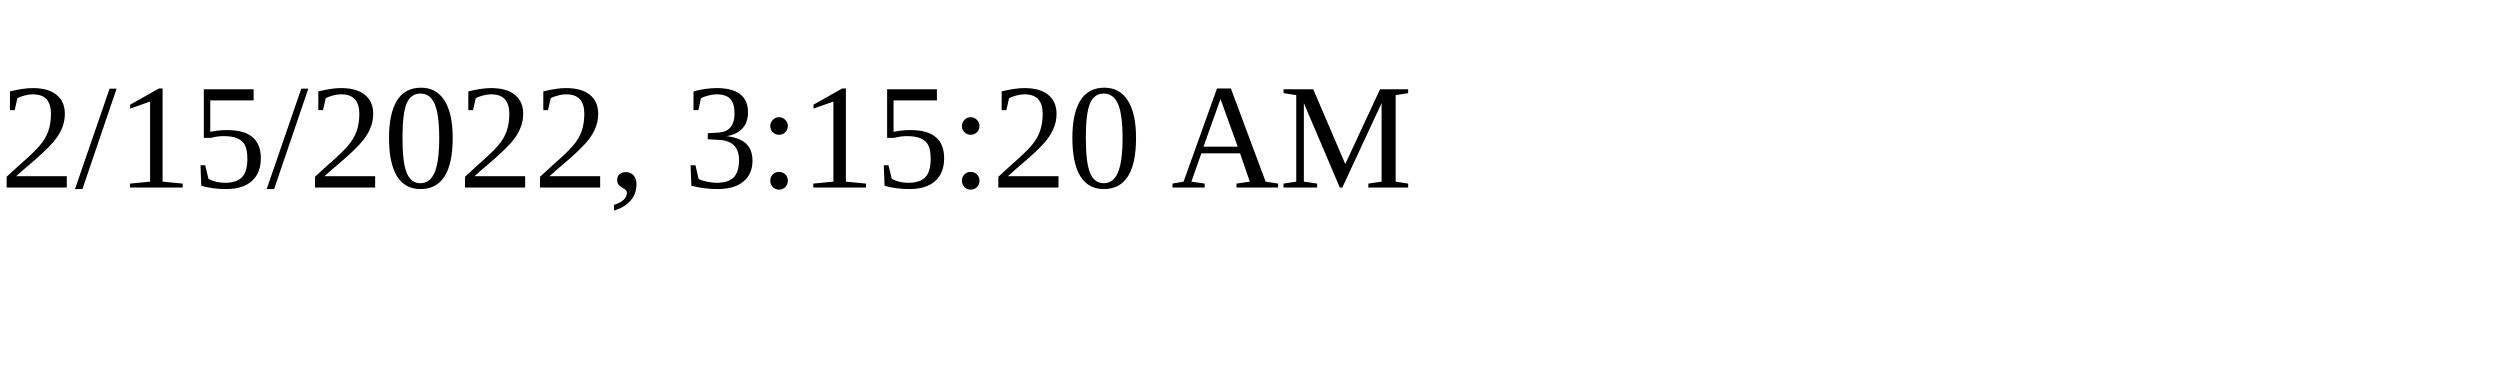
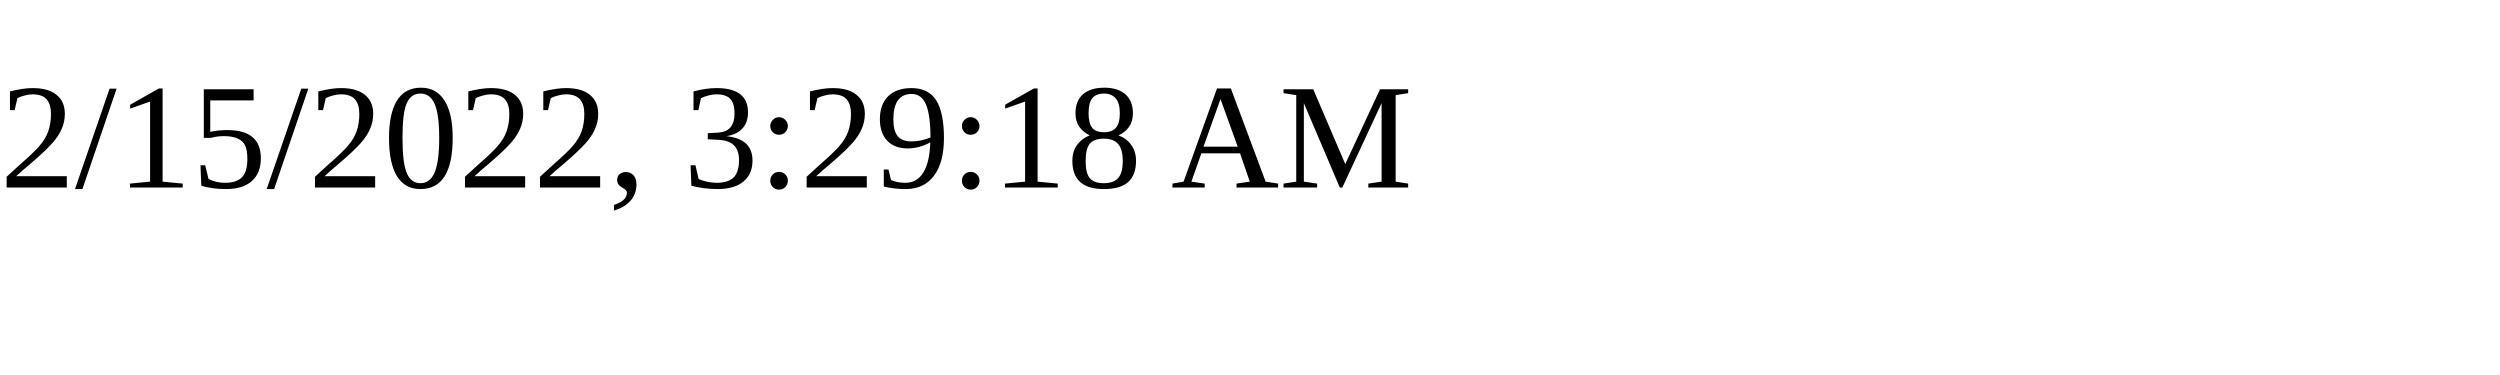
<svg xmlns="http://www.w3.org/2000/svg" height="30" width="200">
-   <text x="0" y="15">2/15/2022, 3:15:20 AM</text>
+   <text x="0" y="15">2/15/2022, 3:29:18 AM</text>
</svg>
